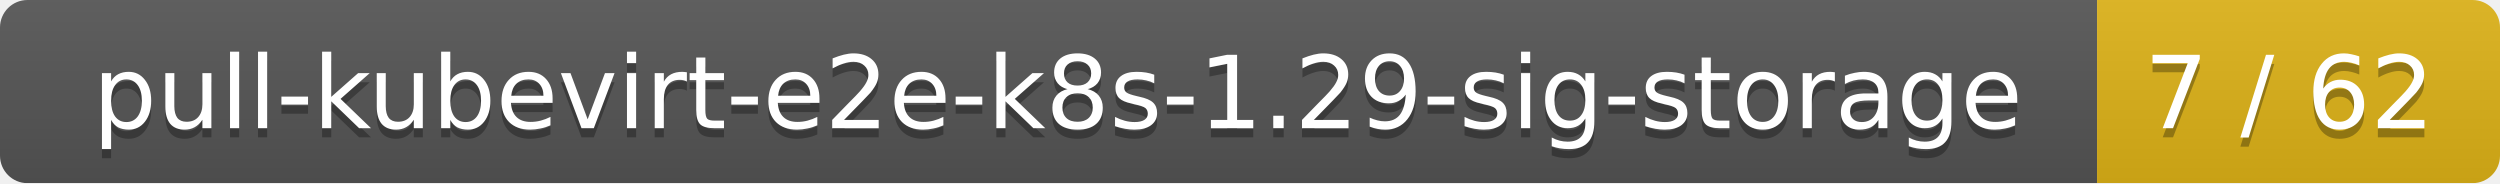
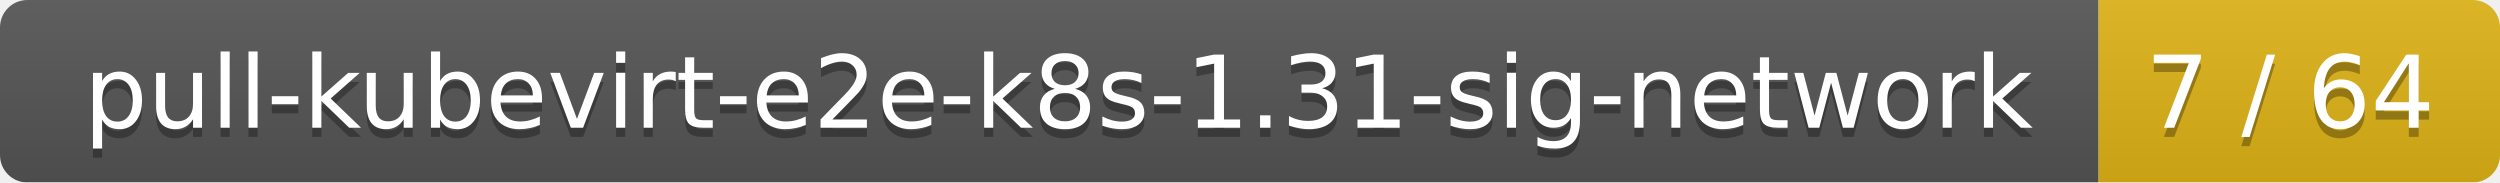
- <svg xmlns="http://www.w3.org/2000/svg" width="273" height="20">
+ <svg xmlns="http://www.w3.org/2000/svg" width="274" height="20">
  <linearGradient id="smooth" x2="0" y2="100%">
    <stop offset="0" stop-color="#bbb" stop-opacity=".1" />
    <stop offset="1" stop-opacity=".1" />
  </linearGradient>
  <mask id="round">
-     <rect width="273" height="20" rx="3" fill="#fff" />
+     <rect width="274" height="20" rx="3" fill="#fff" />
  </mask>
  <g mask="url(#round)">
-     <rect width="229" height="20" fill="#555" />
-     <rect x="229" width="44" height="20" fill="#dfb317" />
-     <rect width="273" height="20" fill="url(#smooth)" />
+     <rect width="230" height="20" fill="#555" />
+     <rect x="230" width="44" height="20" fill="#dfb317" />
+     <rect width="274" height="20" fill="url(#smooth)" />
  </g>
  <g fill="#fff" text-anchor="middle" font-family="DejaVu Sans,Verdana,Geneva,sans-serif" font-size="11">
-     <text x="115.5" y="15" fill="#010101" fill-opacity=".3">pull-kubevirt-e2e-k8s-1.29-sig-storage</text>
-     <text x="115.5" y="14">pull-kubevirt-e2e-k8s-1.29-sig-storage</text>
-     <text x="250" y="15" fill="#010101" fill-opacity=".3">7 / 62</text>
-     <text x="250" y="14">7 / 62</text>
+     <text x="116" y="15" fill="#010101" fill-opacity=".3">pull-kubevirt-e2e-k8s-1.31-sig-network</text>
+     <text x="116" y="14">pull-kubevirt-e2e-k8s-1.31-sig-network</text>
+     <text x="251" y="15" fill="#010101" fill-opacity=".3">7 / 64</text>
+     <text x="251" y="14">7 / 64</text>
  </g>
</svg>
